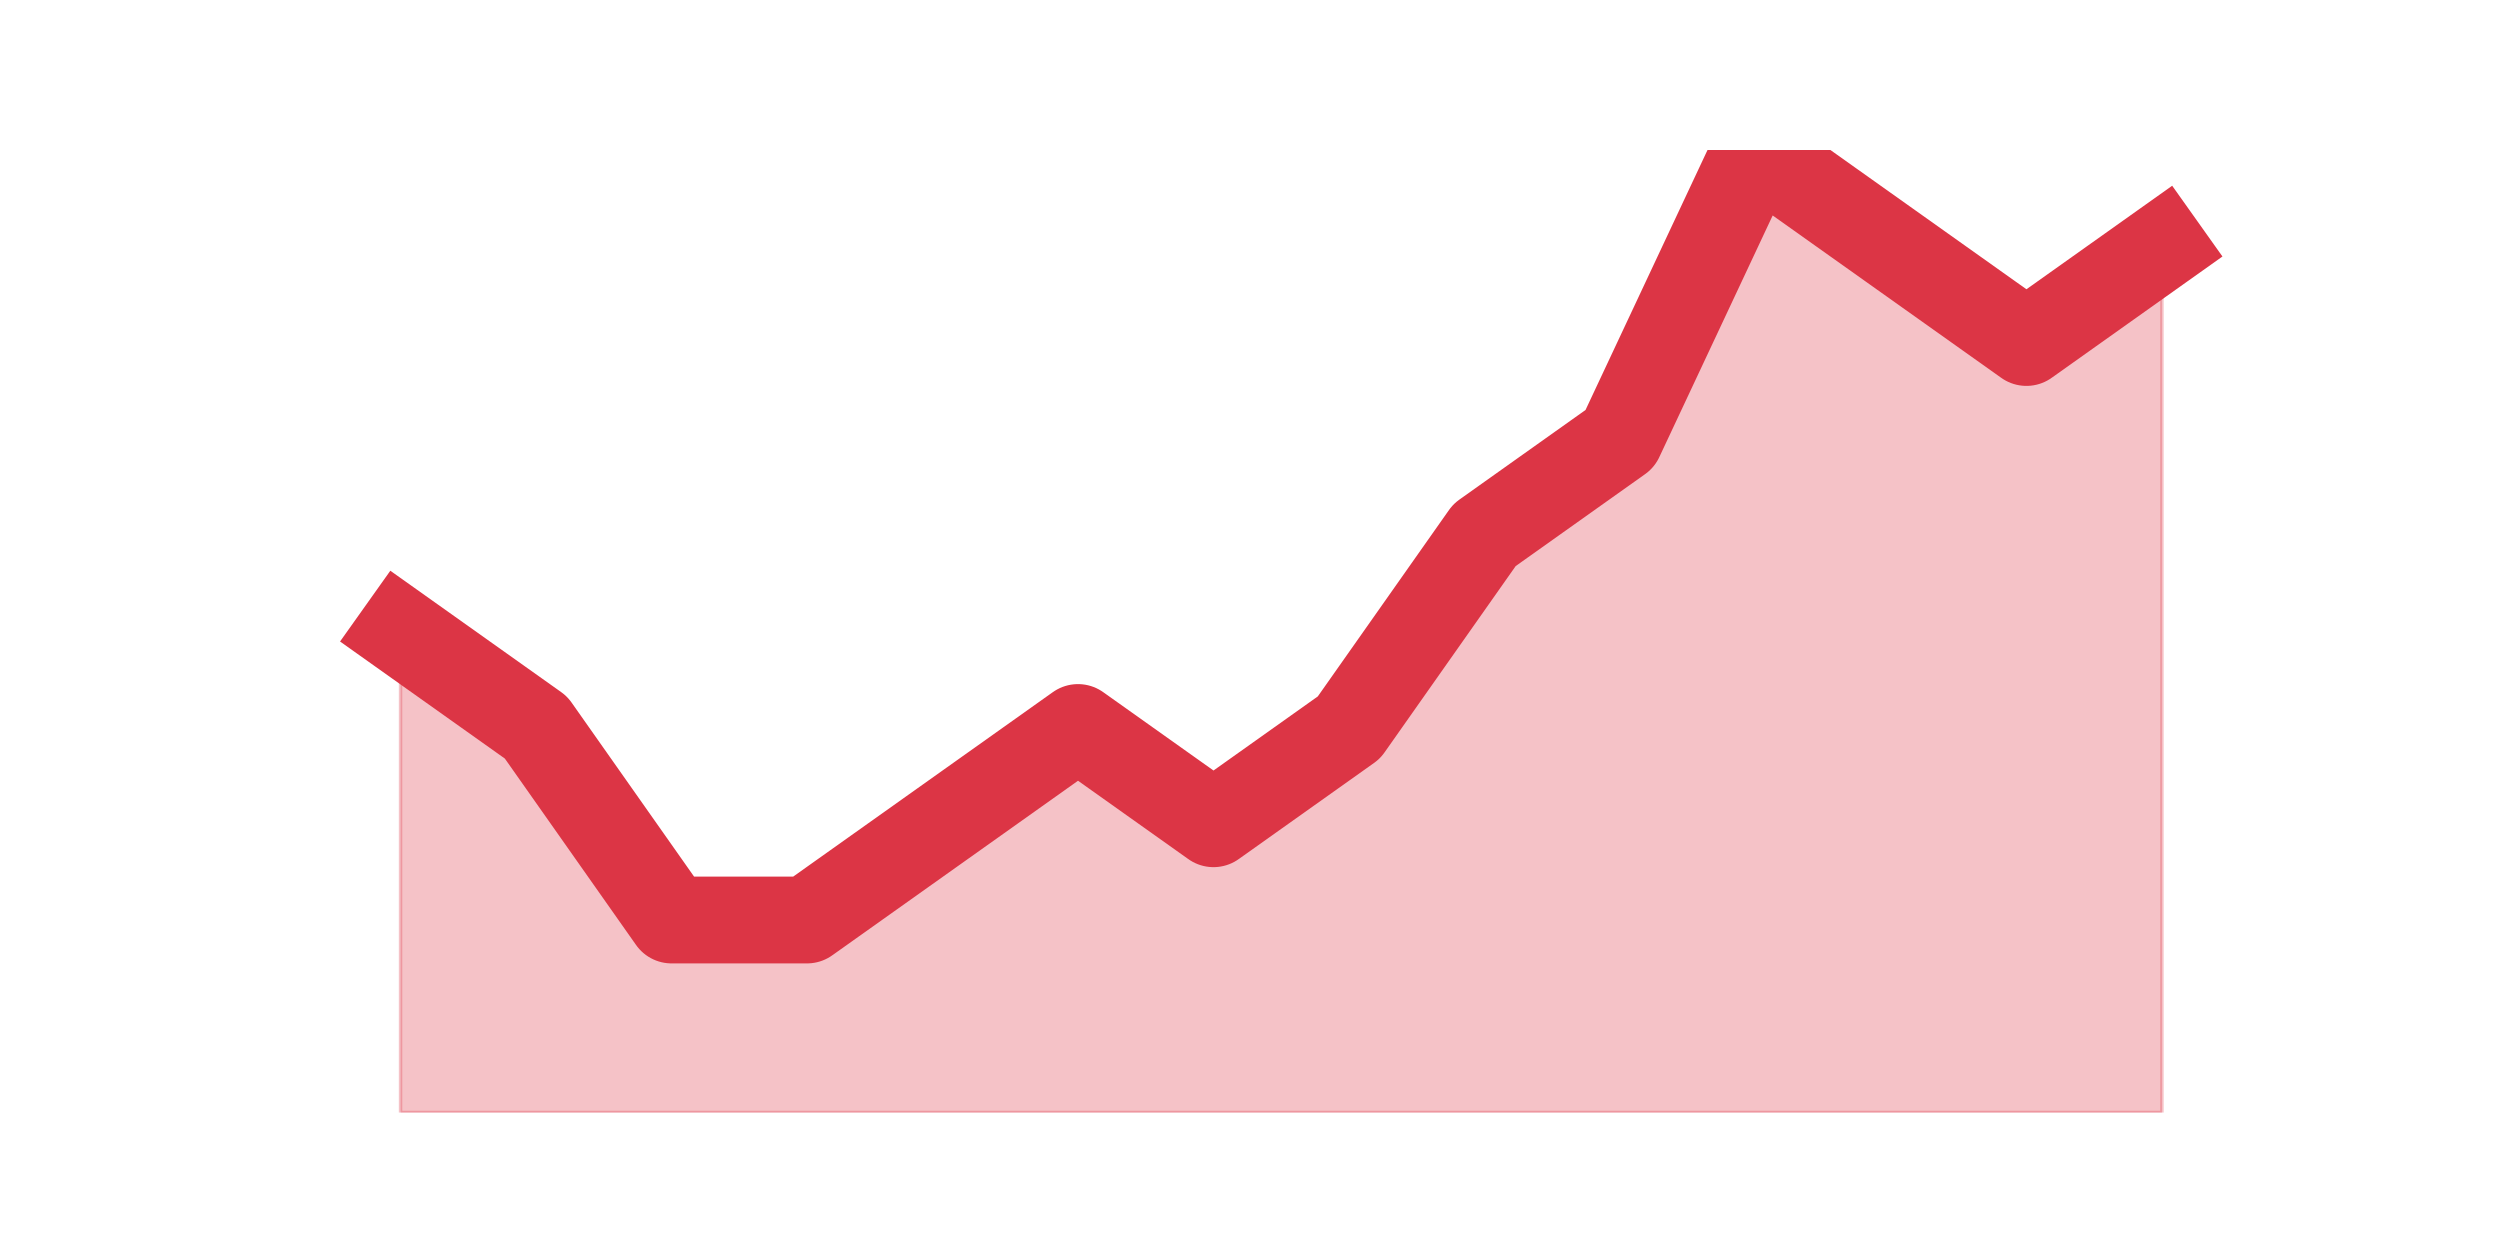
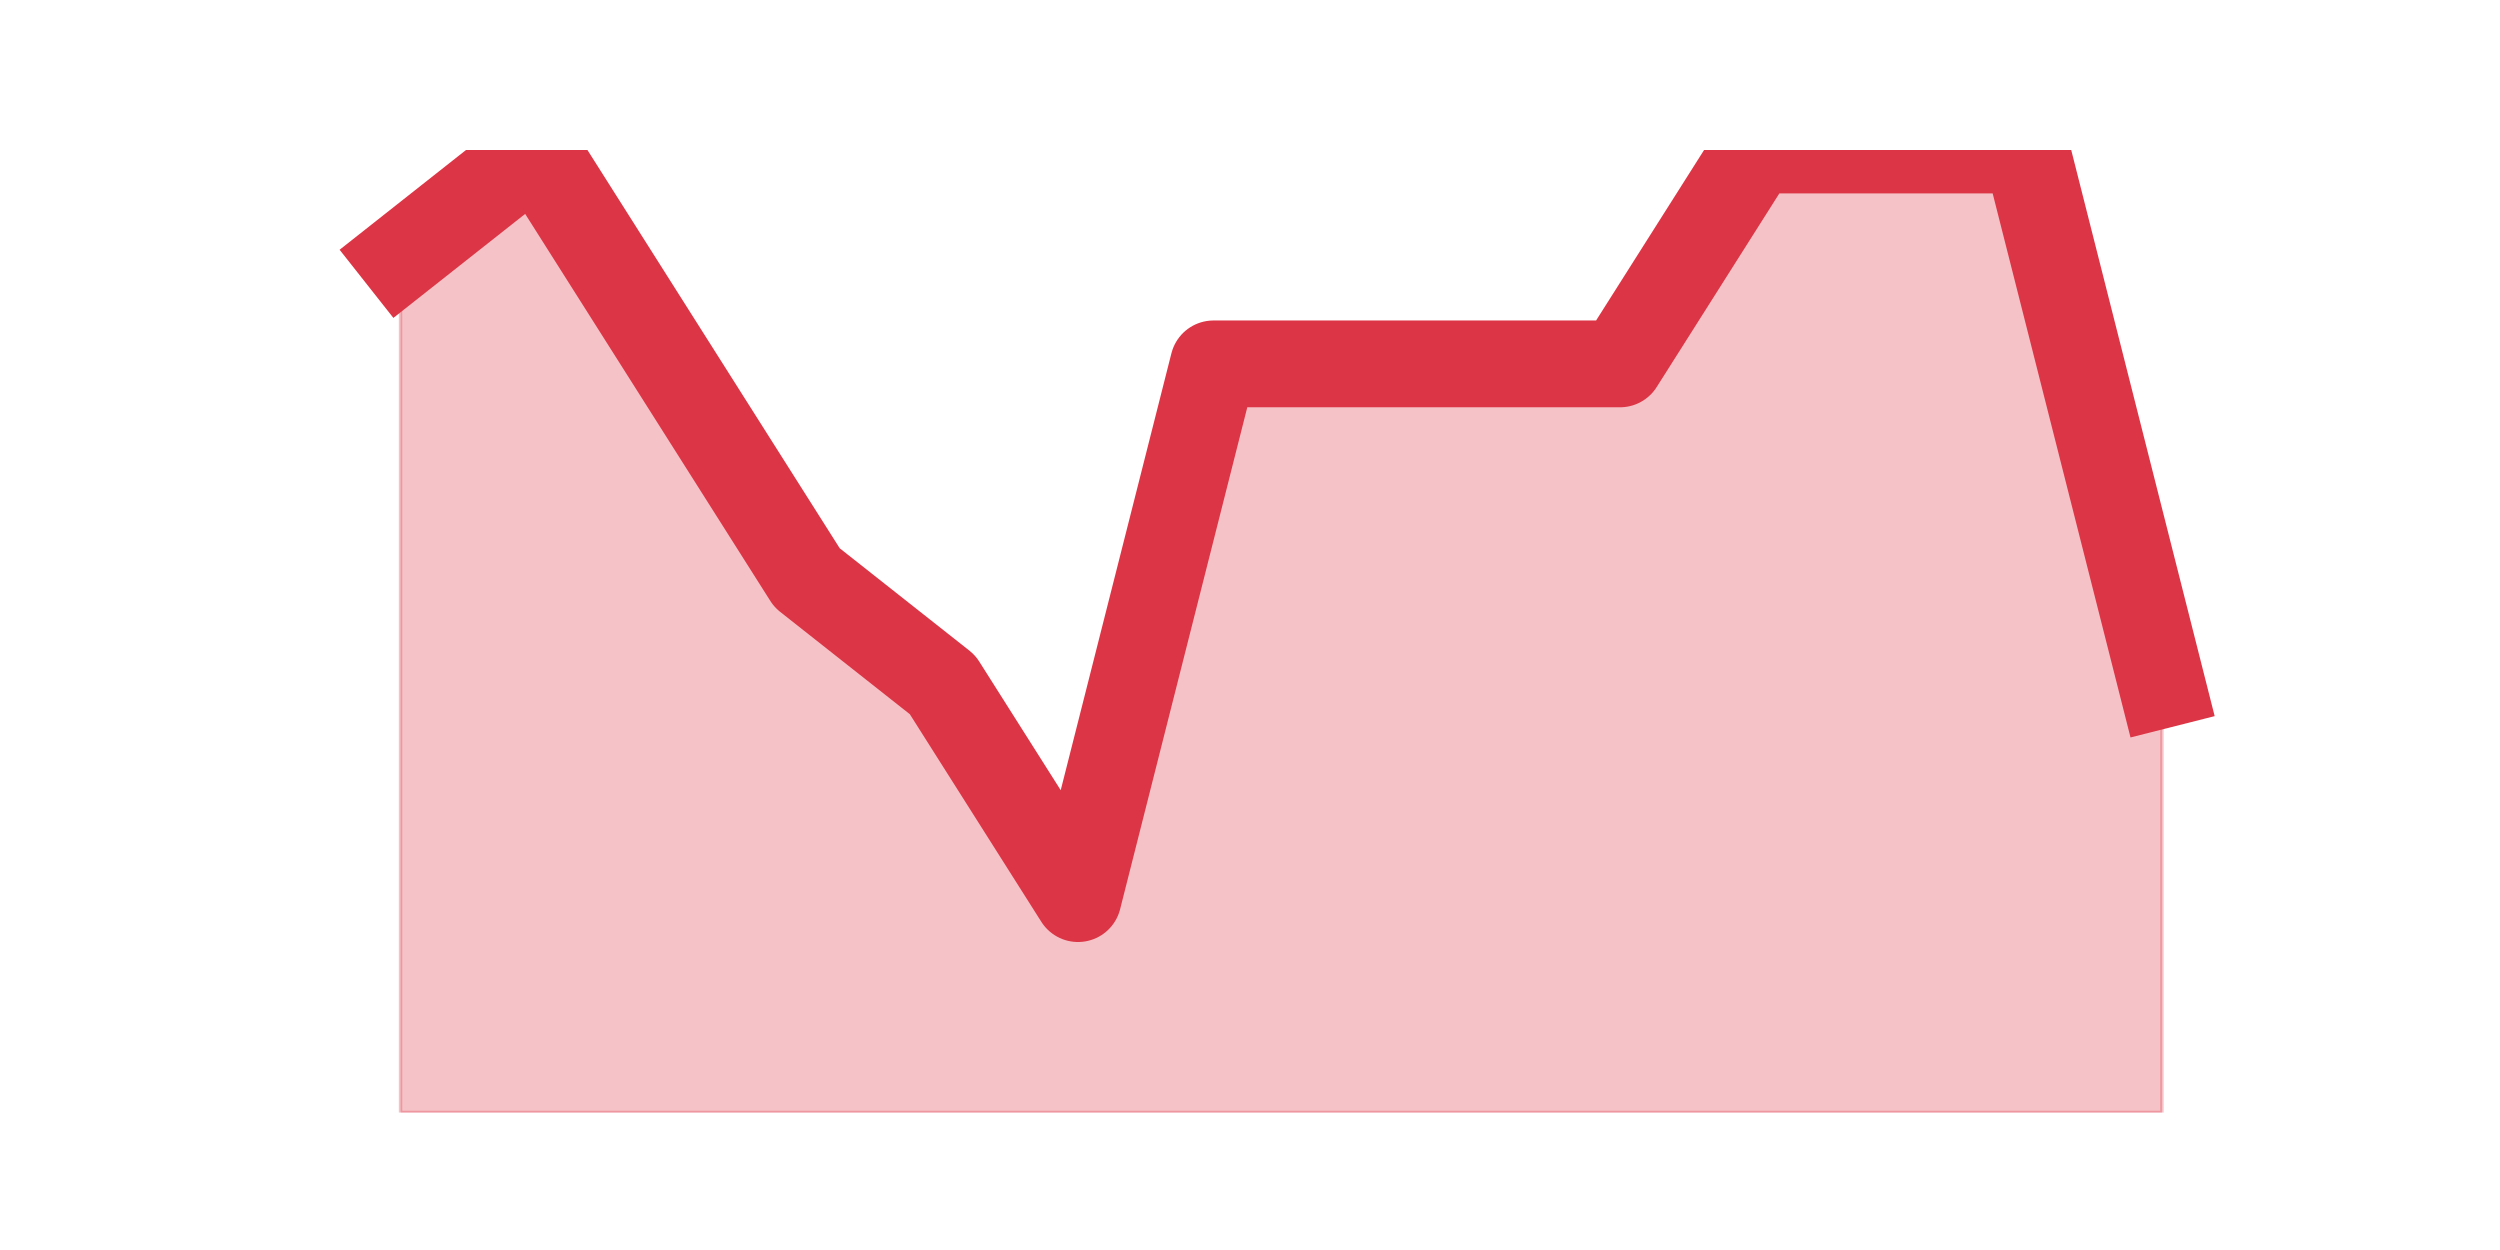
<svg xmlns="http://www.w3.org/2000/svg" xmlns:xlink="http://www.w3.org/1999/xlink" height="360pt" version="1.1" viewBox="0 0 720 360" width="720pt">
  <defs>
    <style type="text/css">*{stroke-linecap:butt;stroke-linejoin:round;}</style>
  </defs>
  <g id="figure_1">
    <g id="patch_1">
      <path d="M 0 360  L 720 360  L 720 0  L 0 0  z " style="fill:none;" />
    </g>
    <g id="axes_1">
      <g id="matplotlib.axis_1" />
      <g id="matplotlib.axis_2" />
      <g id="PolyCollection_1">
        <defs>
-           <path d="M 115.364 -178.2  L 115.364 -39.6  L 154.385 -39.6  L 193.406 -39.6  L 232.427 -39.6  L 271.448 -39.6  L 310.469 -39.6  L 349.49 -39.6  L 388.51 -39.6  L 427.531 -39.6  L 466.552 -39.6  L 505.573 -39.6  L 544.594 -39.6  L 583.615 -39.6  L 622.636 -39.6  L 622.636 -289.08  L 622.636 -289.08  L 583.615 -261.36  L 544.594 -289.08  L 505.573 -316.8  L 466.552 -233.64  L 427.531 -205.92  L 388.51 -150.48  L 349.49 -122.76  L 310.469 -150.48  L 271.448 -122.76  L 232.427 -95.04  L 193.406 -95.04  L 154.385 -150.48  L 115.364 -178.2  z " id="m43ebd2c03e" style="stroke:#dc3545;stroke-opacity:0.3;" />
+           <path d="M 115.364 -286  L 115.364 -39.6  L 154.385 -39.6  L 193.406 -39.6  L 232.427 -39.6  L 271.448 -39.6  L 310.469 -39.6  L 349.49 -39.6  L 388.51 -39.6  L 427.531 -39.6  L 466.552 -39.6  L 505.573 -39.6  L 544.594 -39.6  L 583.615 -39.6  L 622.636 -39.6  L 622.636 -162.8  L 622.636 -162.8  L 583.615 -316.8  L 544.594 -316.8  L 505.573 -316.8  L 466.552 -255.2  L 427.531 -255.2  L 388.51 -255.2  L 349.49 -255.2  L 310.469 -101.2  L 271.448 -162.8  L 232.427 -193.6  L 193.406 -255.2  L 154.385 -316.8  L 115.364 -286  z " id="m0c32f9fbc2" style="stroke:#dc3545;stroke-opacity:0.3;" />
        </defs>
-         <g clip-path="url(#p6e9ebfe945)">
-           <use style="fill:#dc3545;fill-opacity:0.3;stroke:#dc3545;stroke-opacity:0.3;" x="0" xlink:href="#m43ebd2c03e" y="360" />
+         <g clip-path="url(#pb3d7ec6b21)">
+           <use style="fill:#dc3545;fill-opacity:0.3;stroke:#dc3545;stroke-opacity:0.3;" x="0" xlink:href="#m0c32f9fbc2" y="360" />
        </g>
      </g>
      <g id="line2d_1">
-         <path clip-path="url(#p6e9ebfe945)" d="M 115.364 181.8  L 154.385 209.52  L 193.406 264.96  L 232.427 264.96  L 271.448 237.24  L 310.469 209.52  L 349.49 237.24  L 388.51 209.52  L 427.531 154.08  L 466.552 126.36  L 505.573 43.2  L 544.594 70.92  L 583.615 98.64  L 622.636 70.92  " style="fill:none;stroke:#dc3545;stroke-linecap:square;stroke-width:25;" />
+         <path clip-path="url(#pb3d7ec6b21)" d="M 115.364 74  L 154.385 43.2  L 193.406 104.8  L 232.427 166.4  L 271.448 197.2  L 310.469 258.8  L 349.49 104.8  L 388.51 104.8  L 427.531 104.8  L 466.552 104.8  L 505.573 43.2  L 544.594 43.2  L 583.615 43.2  L 622.636 197.2  " style="fill:none;stroke:#dc3545;stroke-linecap:square;stroke-width:25;" />
      </g>
    </g>
  </g>
  <defs>
-     <clipPath id="p6e9ebfe945">
+     <clipPath id="pb3d7ec6b21">
      <rect height="277.2" width="558" x="90" y="43.2" />
    </clipPath>
  </defs>
</svg>
